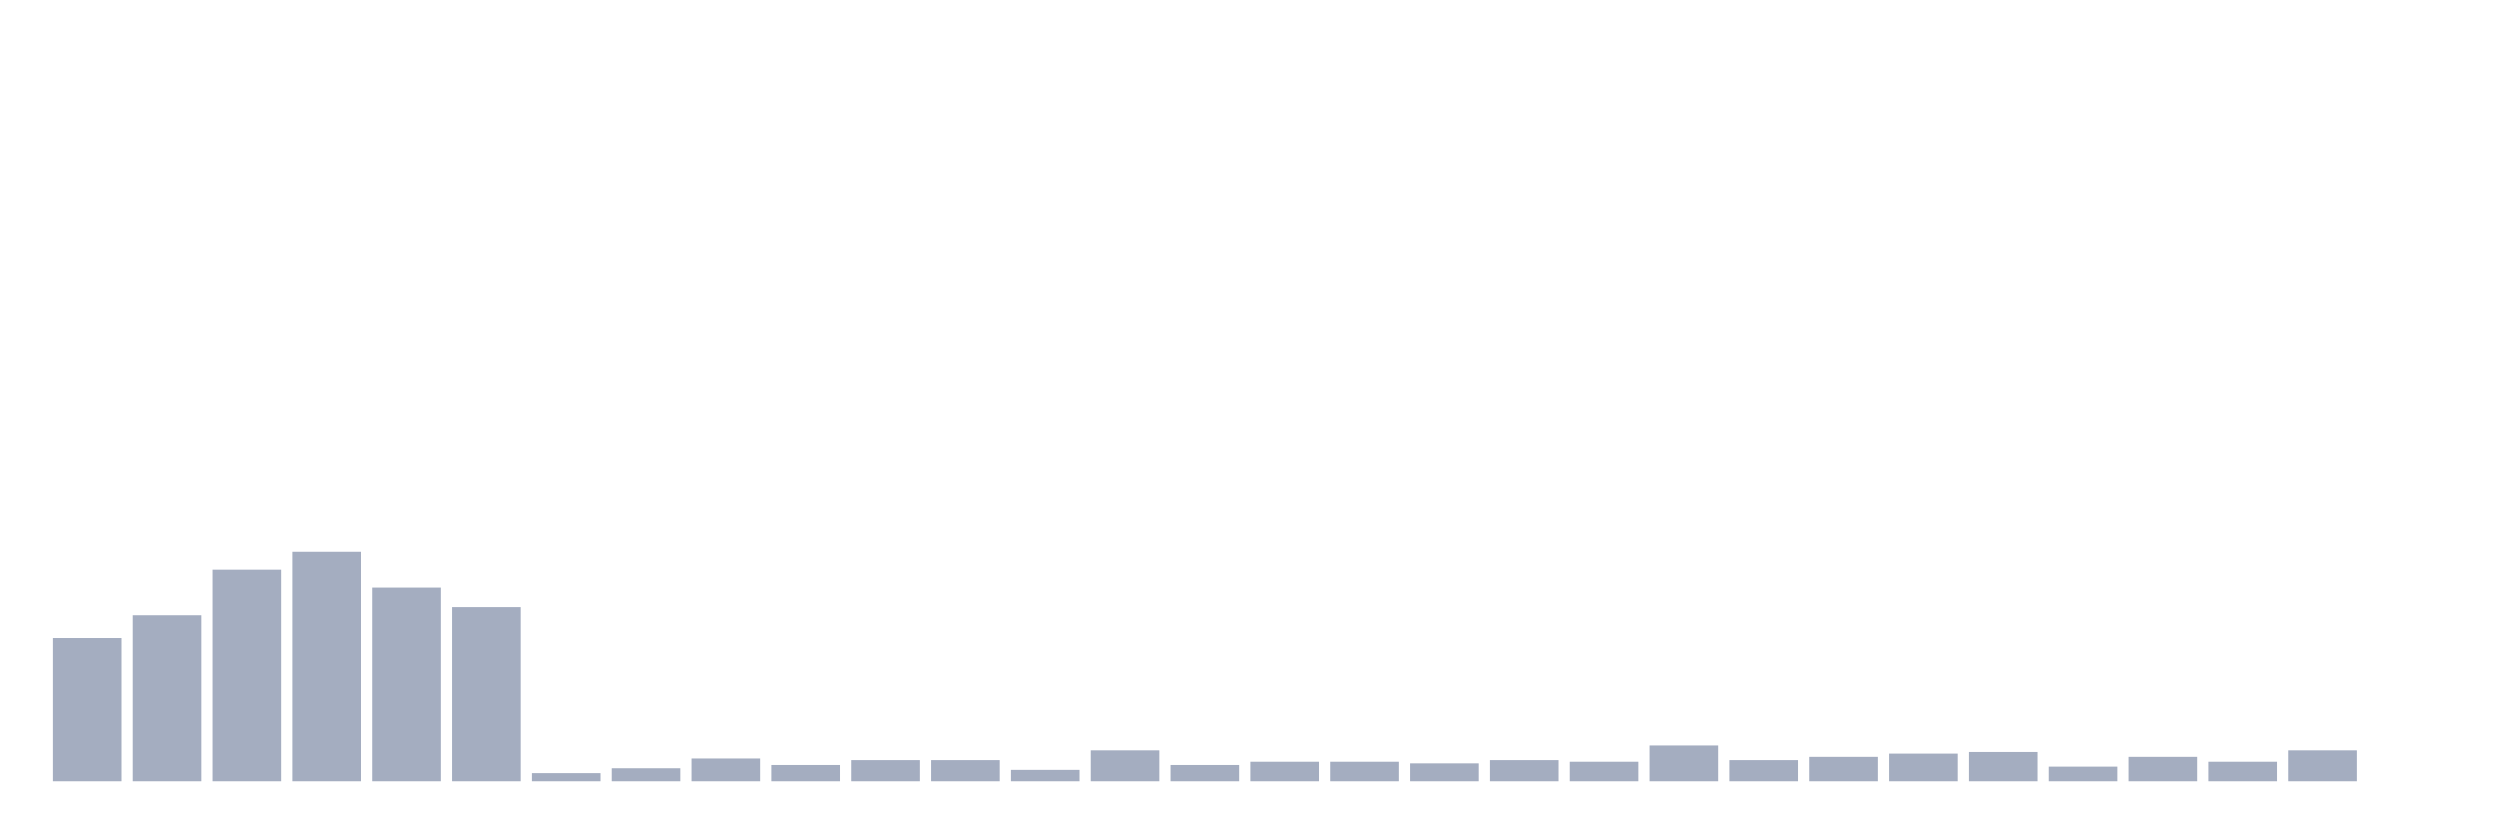
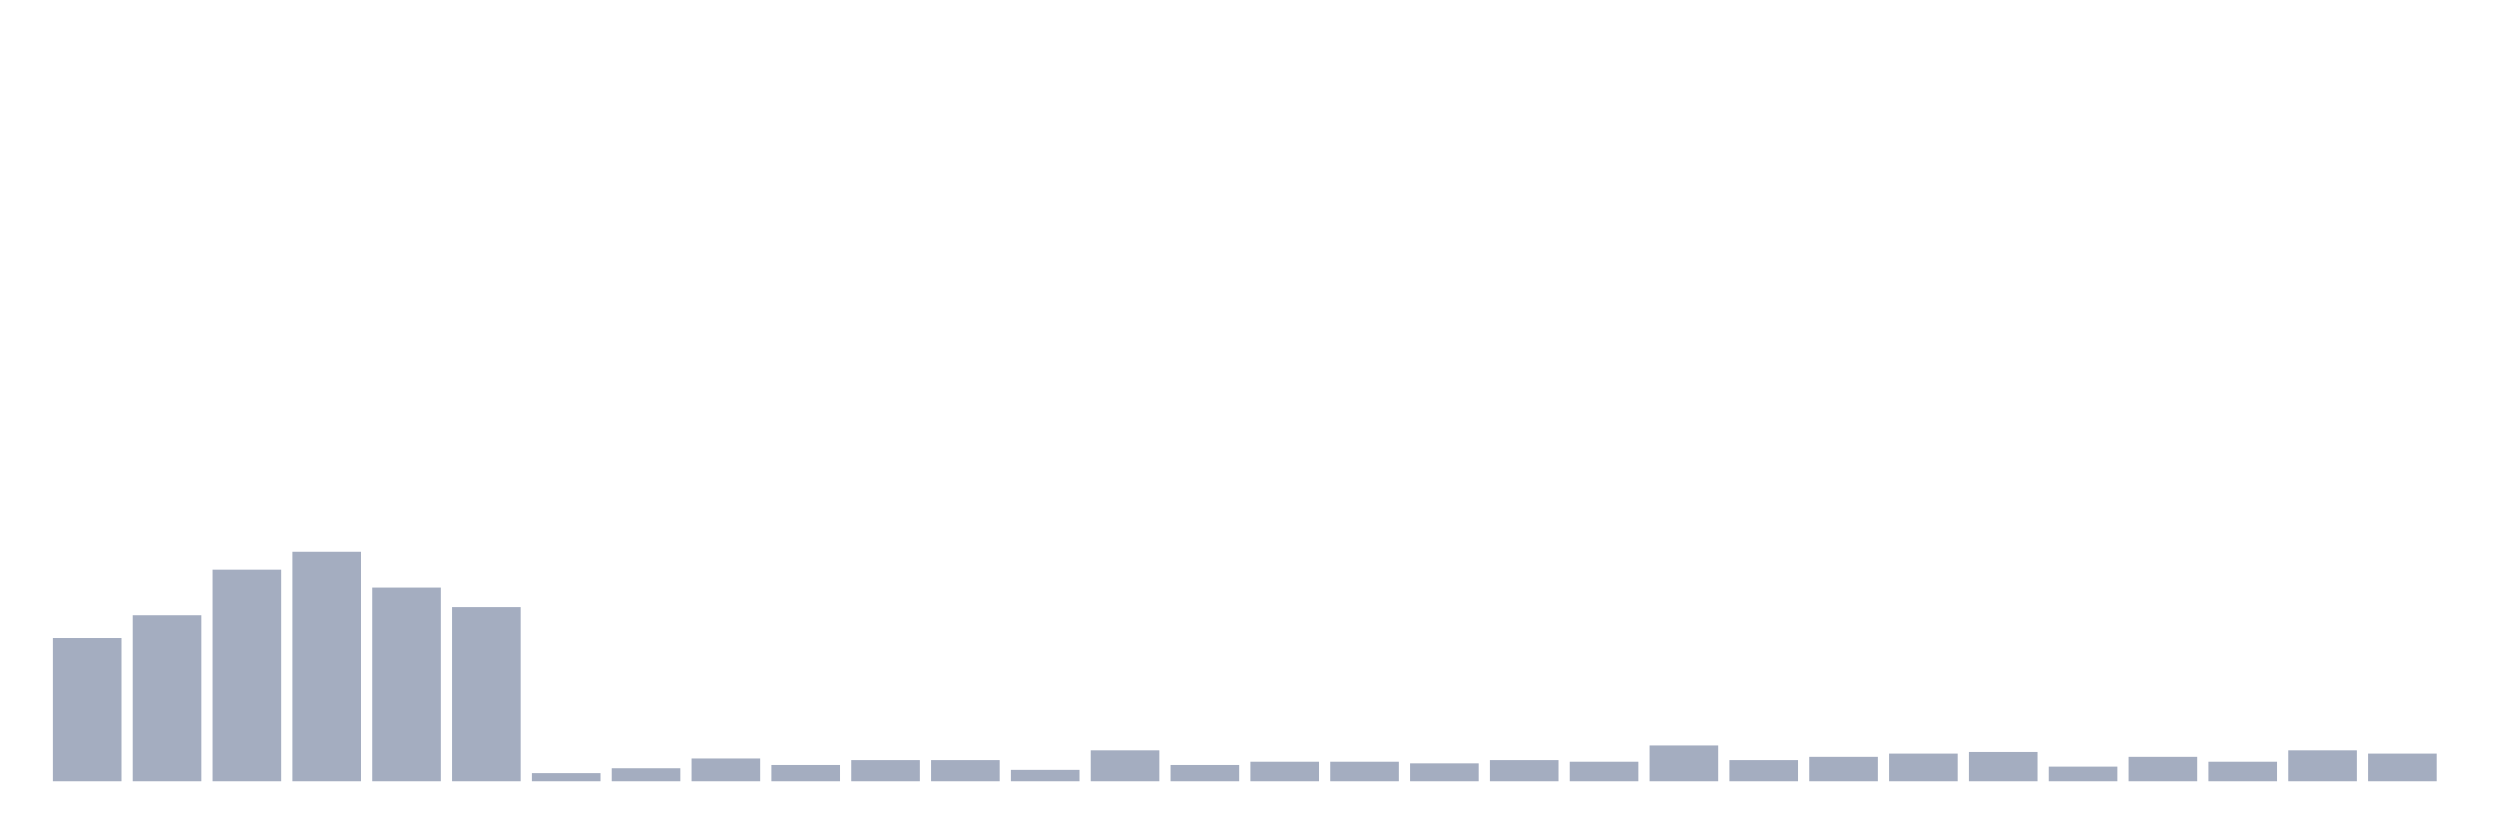
<svg xmlns="http://www.w3.org/2000/svg" viewBox="0 0 480 160">
  <g transform="translate(10,10)">
    <rect class="bar" x="0.153" width="13.175" y="112.5" height="27.5" fill="rgb(164,173,192)" />
    <rect class="bar" x="15.482" width="13.175" y="108.125" height="31.875" fill="rgb(164,173,192)" />
    <rect class="bar" x="30.81" width="13.175" y="99.375" height="40.625" fill="rgb(164,173,192)" />
    <rect class="bar" x="46.138" width="13.175" y="95.938" height="44.062" fill="rgb(164,173,192)" />
    <rect class="bar" x="61.466" width="13.175" y="102.812" height="37.188" fill="rgb(164,173,192)" />
    <rect class="bar" x="76.794" width="13.175" y="106.562" height="33.438" fill="rgb(164,173,192)" />
    <rect class="bar" x="92.123" width="13.175" y="138.438" height="1.562" fill="rgb(164,173,192)" />
    <rect class="bar" x="107.451" width="13.175" y="137.5" height="2.5" fill="rgb(164,173,192)" />
    <rect class="bar" x="122.779" width="13.175" y="135.625" height="4.375" fill="rgb(164,173,192)" />
    <rect class="bar" x="138.107" width="13.175" y="136.875" height="3.125" fill="rgb(164,173,192)" />
    <rect class="bar" x="153.436" width="13.175" y="135.938" height="4.062" fill="rgb(164,173,192)" />
    <rect class="bar" x="168.764" width="13.175" y="135.938" height="4.062" fill="rgb(164,173,192)" />
    <rect class="bar" x="184.092" width="13.175" y="137.812" height="2.188" fill="rgb(164,173,192)" />
    <rect class="bar" x="199.42" width="13.175" y="134.062" height="5.938" fill="rgb(164,173,192)" />
    <rect class="bar" x="214.748" width="13.175" y="136.875" height="3.125" fill="rgb(164,173,192)" />
    <rect class="bar" x="230.077" width="13.175" y="136.25" height="3.75" fill="rgb(164,173,192)" />
    <rect class="bar" x="245.405" width="13.175" y="136.25" height="3.75" fill="rgb(164,173,192)" />
    <rect class="bar" x="260.733" width="13.175" y="136.562" height="3.438" fill="rgb(164,173,192)" />
    <rect class="bar" x="276.061" width="13.175" y="135.938" height="4.062" fill="rgb(164,173,192)" />
    <rect class="bar" x="291.39" width="13.175" y="136.25" height="3.75" fill="rgb(164,173,192)" />
    <rect class="bar" x="306.718" width="13.175" y="133.125" height="6.875" fill="rgb(164,173,192)" />
    <rect class="bar" x="322.046" width="13.175" y="135.938" height="4.062" fill="rgb(164,173,192)" />
    <rect class="bar" x="337.374" width="13.175" y="135.312" height="4.688" fill="rgb(164,173,192)" />
    <rect class="bar" x="352.702" width="13.175" y="134.688" height="5.312" fill="rgb(164,173,192)" />
    <rect class="bar" x="368.031" width="13.175" y="134.375" height="5.625" fill="rgb(164,173,192)" />
    <rect class="bar" x="383.359" width="13.175" y="137.188" height="2.812" fill="rgb(164,173,192)" />
    <rect class="bar" x="398.687" width="13.175" y="135.312" height="4.688" fill="rgb(164,173,192)" />
    <rect class="bar" x="414.015" width="13.175" y="136.25" height="3.75" fill="rgb(164,173,192)" />
    <rect class="bar" x="429.344" width="13.175" y="134.062" height="5.938" fill="rgb(164,173,192)" />
-     <rect class="bar" x="444.672" width="13.175" y="140" height="0" fill="rgb(164,173,192)" />
+     <rect class="bar" x="444.672" width="13.175" y="134.688" height="5.312" fill="rgb(164,173,192)" />
  </g>
</svg>
